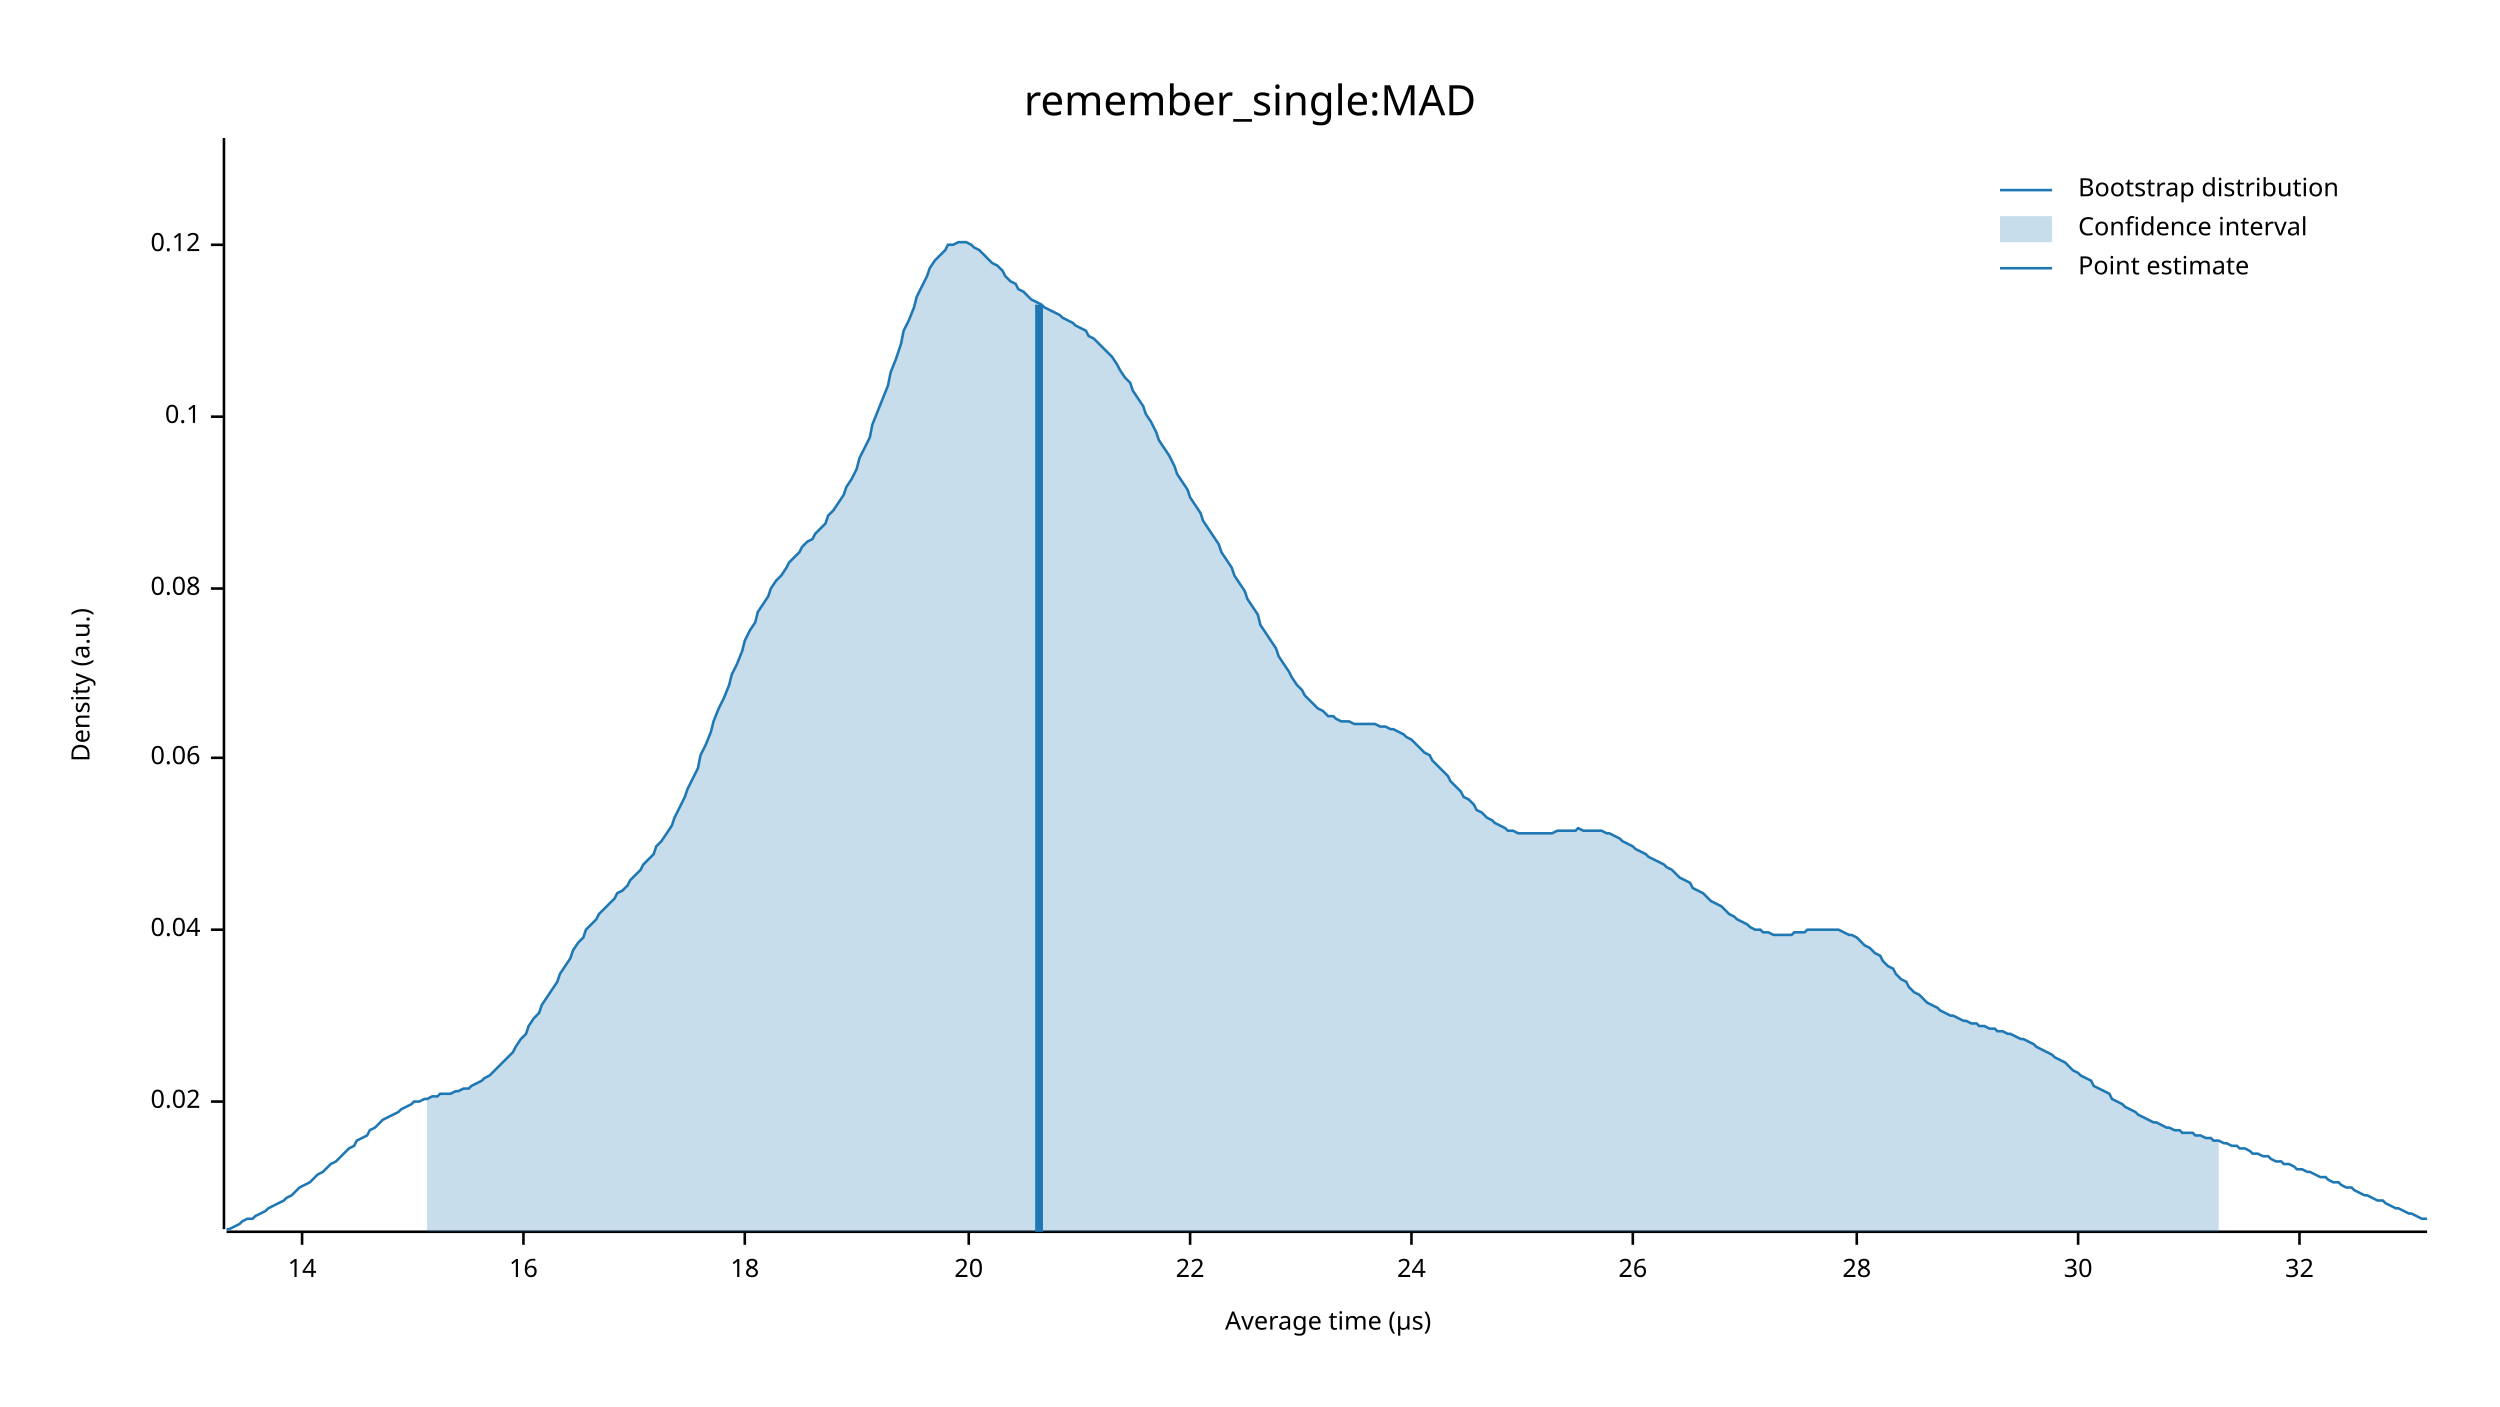
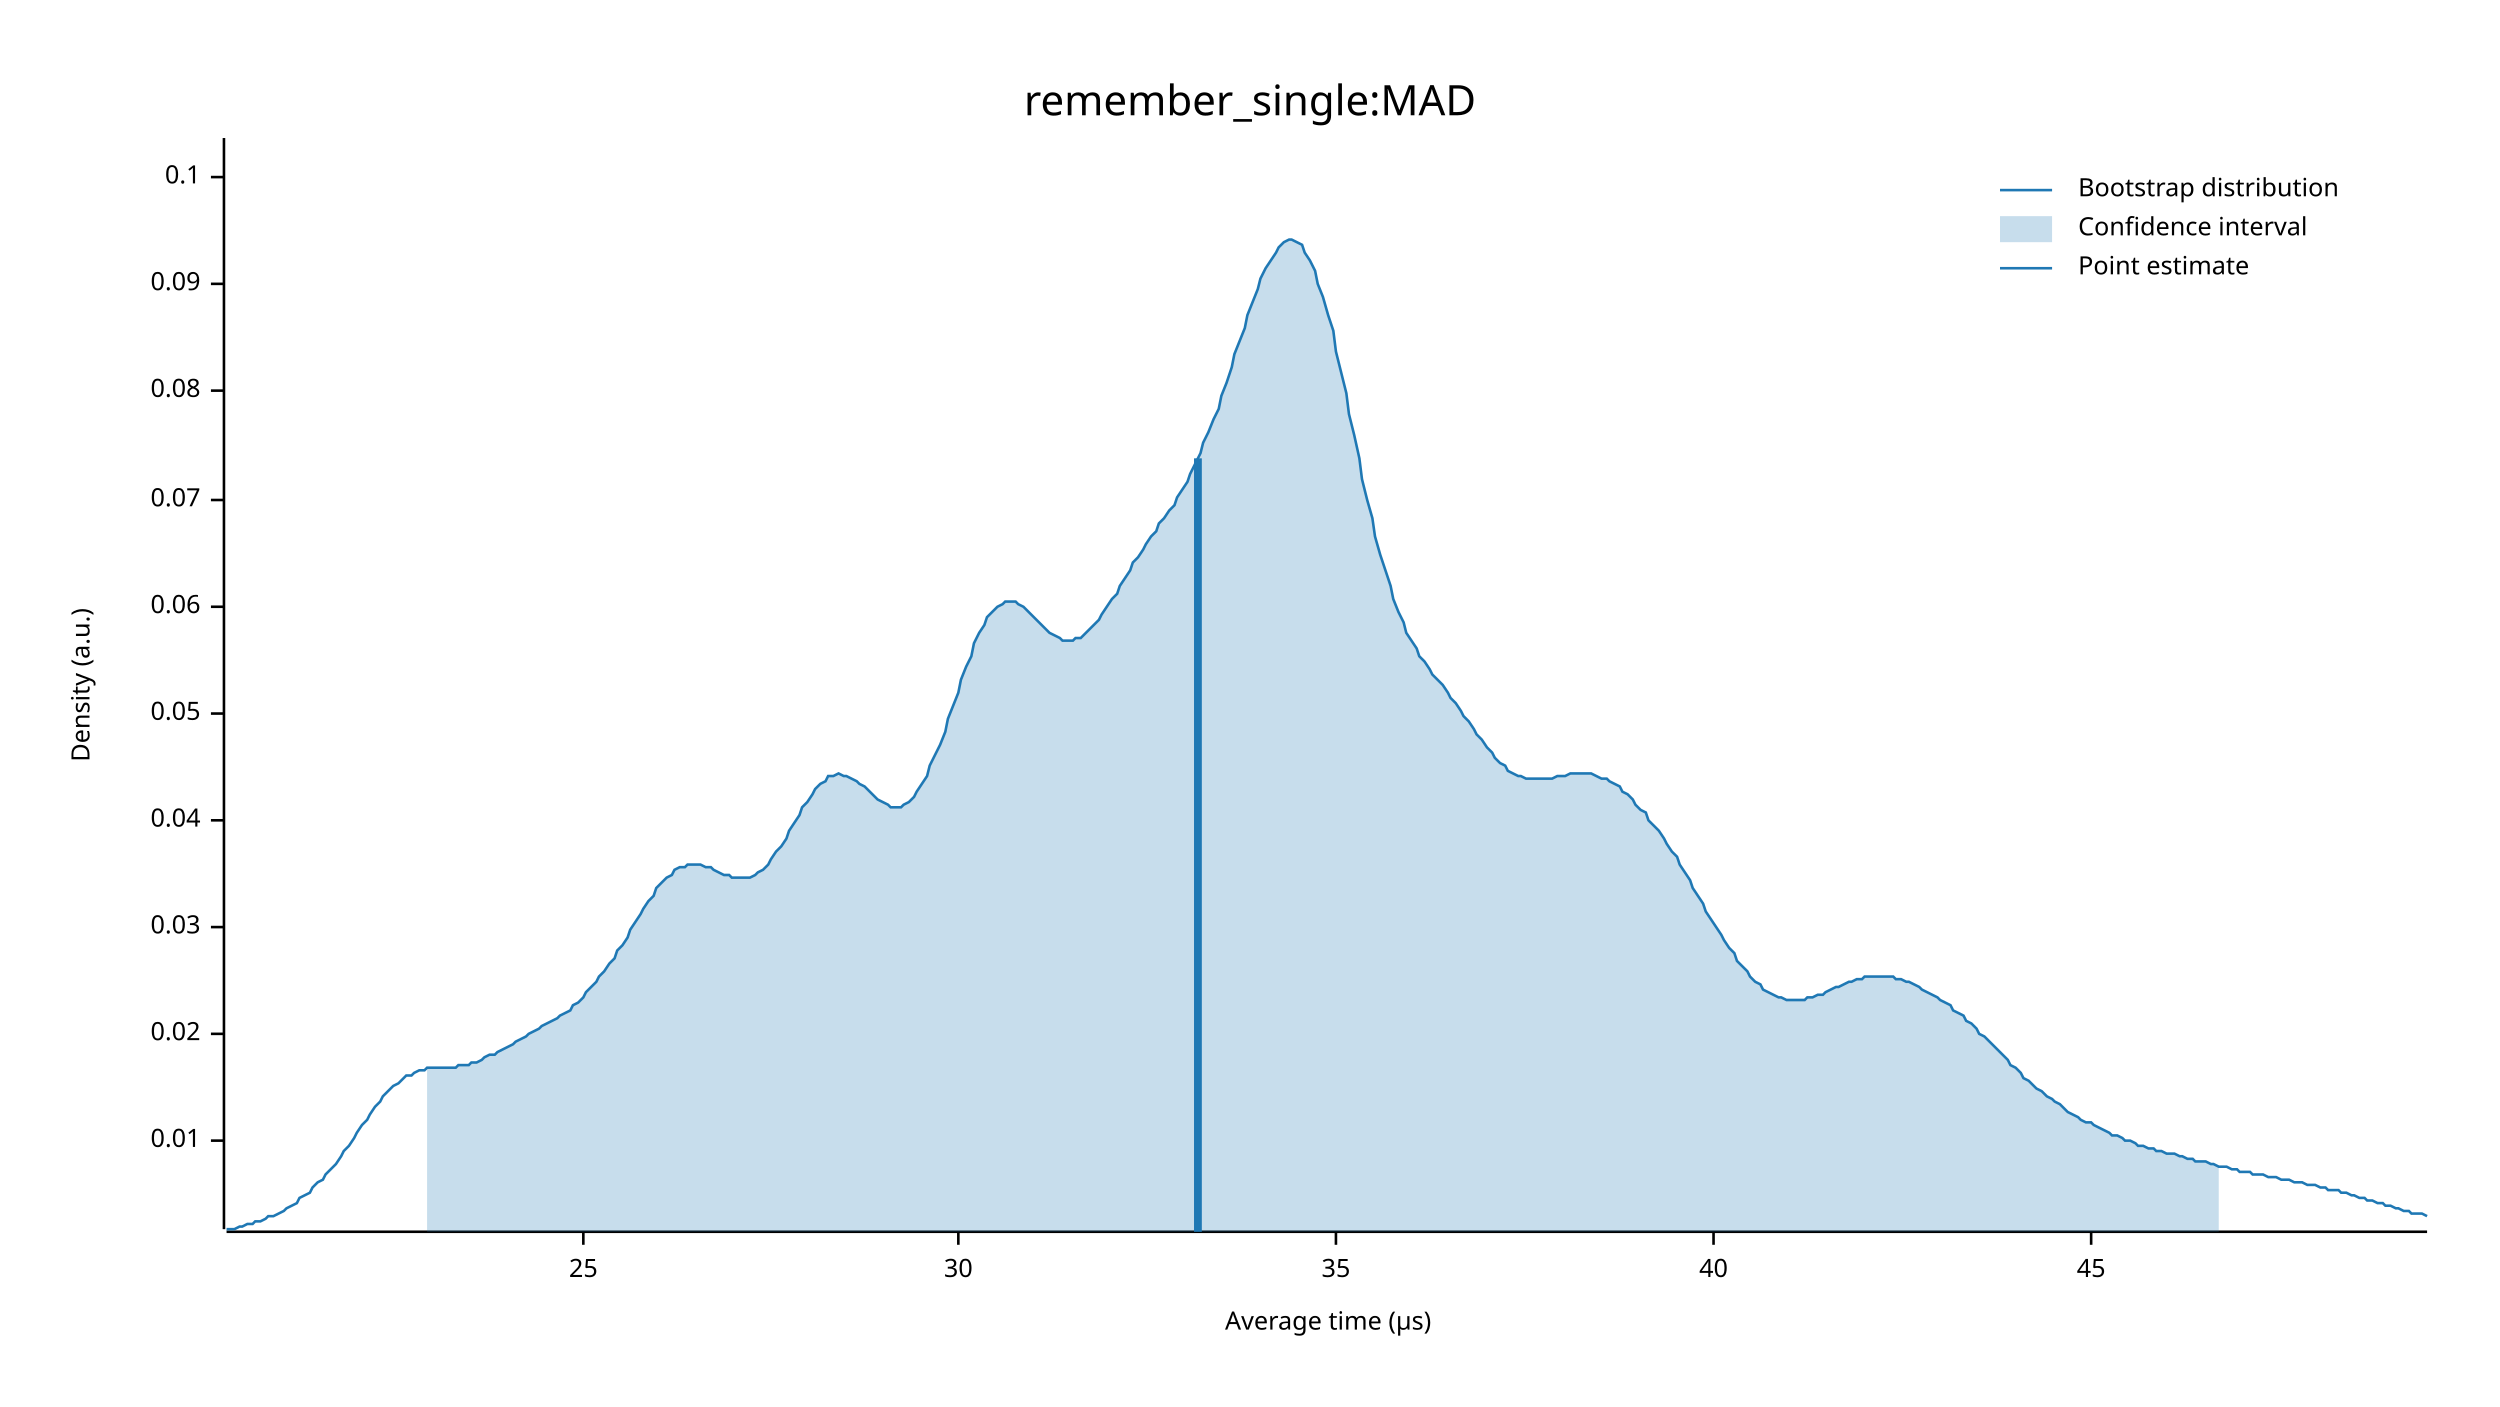
<svg xmlns="http://www.w3.org/2000/svg" width="960" height="540" viewBox="0 0 960 540">
  <text x="480" y="32" dy="0.76em" text-anchor="middle" font-family="sans-serif" font-size="16.129" opacity="1" fill="#000000">
remember_single:MAD
</text>
  <text x="27" y="263" dy="0.76em" text-anchor="middle" font-family="sans-serif" font-size="9.677" opacity="1" fill="#000000" transform="rotate(270, 27, 263)">
Density (a.u.)
</text>
  <text x="510" y="513" dy="-0.5ex" text-anchor="middle" font-family="sans-serif" font-size="9.677" opacity="1" fill="#000000">
Average time (µs)
</text>
  <polyline fill="none" opacity="1" stroke="#000000" stroke-width="1" points="86,53 86,472 " />
-   <text x="77" y="423" dy="0.5ex" text-anchor="end" font-family="sans-serif" font-size="9.677" opacity="1" fill="#000000">
+   <text x="77" y="438" dy="0.5ex" text-anchor="end" font-family="sans-serif" font-size="9.677" opacity="1" fill="#000000">
+ 0.01
+ </text>
+   <polyline fill="none" opacity="1" stroke="#000000" stroke-width="1" points="81,438 86,438 " />
+   <text x="77" y="397" dy="0.5ex" text-anchor="end" font-family="sans-serif" font-size="9.677" opacity="1" fill="#000000">
0.02
</text>
-   <polyline fill="none" opacity="1" stroke="#000000" stroke-width="1" points="81,423 86,423 " />
-   <text x="77" y="357" dy="0.5ex" text-anchor="end" font-family="sans-serif" font-size="9.677" opacity="1" fill="#000000">
+   <polyline fill="none" opacity="1" stroke="#000000" stroke-width="1" points="81,397 86,397 " />
+   <text x="77" y="356" dy="0.5ex" text-anchor="end" font-family="sans-serif" font-size="9.677" opacity="1" fill="#000000">
+ 0.03
+ </text>
+   <polyline fill="none" opacity="1" stroke="#000000" stroke-width="1" points="81,356 86,356 " />
+   <text x="77" y="315" dy="0.5ex" text-anchor="end" font-family="sans-serif" font-size="9.677" opacity="1" fill="#000000">
0.04
</text>
-   <polyline fill="none" opacity="1" stroke="#000000" stroke-width="1" points="81,357 86,357 " />
-   <text x="77" y="291" dy="0.5ex" text-anchor="end" font-family="sans-serif" font-size="9.677" opacity="1" fill="#000000">
+   <polyline fill="none" opacity="1" stroke="#000000" stroke-width="1" points="81,315 86,315 " />
+   <text x="77" y="274" dy="0.5ex" text-anchor="end" font-family="sans-serif" font-size="9.677" opacity="1" fill="#000000">
+ 0.05
+ </text>
+   <polyline fill="none" opacity="1" stroke="#000000" stroke-width="1" points="81,274 86,274 " />
+   <text x="77" y="233" dy="0.5ex" text-anchor="end" font-family="sans-serif" font-size="9.677" opacity="1" fill="#000000">
0.06
</text>
-   <polyline fill="none" opacity="1" stroke="#000000" stroke-width="1" points="81,291 86,291 " />
-   <text x="77" y="226" dy="0.5ex" text-anchor="end" font-family="sans-serif" font-size="9.677" opacity="1" fill="#000000">
+   <polyline fill="none" opacity="1" stroke="#000000" stroke-width="1" points="81,233 86,233 " />
+   <text x="77" y="192" dy="0.5ex" text-anchor="end" font-family="sans-serif" font-size="9.677" opacity="1" fill="#000000">
+ 0.07
+ </text>
+   <polyline fill="none" opacity="1" stroke="#000000" stroke-width="1" points="81,192 86,192 " />
+   <text x="77" y="150" dy="0.5ex" text-anchor="end" font-family="sans-serif" font-size="9.677" opacity="1" fill="#000000">
0.08
</text>
-   <polyline fill="none" opacity="1" stroke="#000000" stroke-width="1" points="81,226 86,226 " />
-   <text x="77" y="160" dy="0.5ex" text-anchor="end" font-family="sans-serif" font-size="9.677" opacity="1" fill="#000000">
+   <polyline fill="none" opacity="1" stroke="#000000" stroke-width="1" points="81,150 86,150 " />
+   <text x="77" y="109" dy="0.5ex" text-anchor="end" font-family="sans-serif" font-size="9.677" opacity="1" fill="#000000">
+ 0.09
+ </text>
+   <polyline fill="none" opacity="1" stroke="#000000" stroke-width="1" points="81,109 86,109 " />
+   <text x="77" y="68" dy="0.5ex" text-anchor="end" font-family="sans-serif" font-size="9.677" opacity="1" fill="#000000">
0.1
</text>
-   <polyline fill="none" opacity="1" stroke="#000000" stroke-width="1" points="81,160 86,160 " />
-   <text x="77" y="94" dy="0.5ex" text-anchor="end" font-family="sans-serif" font-size="9.677" opacity="1" fill="#000000">
- 0.12
+   <polyline fill="none" opacity="1" stroke="#000000" stroke-width="1" points="81,68 86,68 " />
+   <polyline fill="none" opacity="1" stroke="#000000" stroke-width="1" points="87,473 932,473 " />
+   <text x="224" y="483" dy="0.76em" text-anchor="middle" font-family="sans-serif" font-size="9.677" opacity="1" fill="#000000">
+ 25
</text>
-   <polyline fill="none" opacity="1" stroke="#000000" stroke-width="1" points="81,94 86,94 " />
-   <polyline fill="none" opacity="1" stroke="#000000" stroke-width="1" points="87,473 932,473 " />
-   <text x="116" y="483" dy="0.76em" text-anchor="middle" font-family="sans-serif" font-size="9.677" opacity="1" fill="#000000">
- 14
- </text>
-   <polyline fill="none" opacity="1" stroke="#000000" stroke-width="1" points="116,473 116,478 " />
-   <text x="201" y="483" dy="0.76em" text-anchor="middle" font-family="sans-serif" font-size="9.677" opacity="1" fill="#000000">
- 16
- </text>
-   <polyline fill="none" opacity="1" stroke="#000000" stroke-width="1" points="201,473 201,478 " />
-   <text x="286" y="483" dy="0.76em" text-anchor="middle" font-family="sans-serif" font-size="9.677" opacity="1" fill="#000000">
- 18
- </text>
-   <polyline fill="none" opacity="1" stroke="#000000" stroke-width="1" points="286,473 286,478 " />
-   <text x="372" y="483" dy="0.76em" text-anchor="middle" font-family="sans-serif" font-size="9.677" opacity="1" fill="#000000">
- 20
- </text>
-   <polyline fill="none" opacity="1" stroke="#000000" stroke-width="1" points="372,473 372,478 " />
-   <text x="457" y="483" dy="0.76em" text-anchor="middle" font-family="sans-serif" font-size="9.677" opacity="1" fill="#000000">
- 22
- </text>
-   <polyline fill="none" opacity="1" stroke="#000000" stroke-width="1" points="457,473 457,478 " />
-   <text x="542" y="483" dy="0.76em" text-anchor="middle" font-family="sans-serif" font-size="9.677" opacity="1" fill="#000000">
- 24
- </text>
-   <polyline fill="none" opacity="1" stroke="#000000" stroke-width="1" points="542,473 542,478 " />
-   <text x="627" y="483" dy="0.76em" text-anchor="middle" font-family="sans-serif" font-size="9.677" opacity="1" fill="#000000">
- 26
- </text>
-   <polyline fill="none" opacity="1" stroke="#000000" stroke-width="1" points="627,473 627,478 " />
-   <text x="713" y="483" dy="0.76em" text-anchor="middle" font-family="sans-serif" font-size="9.677" opacity="1" fill="#000000">
- 28
- </text>
-   <polyline fill="none" opacity="1" stroke="#000000" stroke-width="1" points="713,473 713,478 " />
-   <text x="798" y="483" dy="0.76em" text-anchor="middle" font-family="sans-serif" font-size="9.677" opacity="1" fill="#000000">
+   <polyline fill="none" opacity="1" stroke="#000000" stroke-width="1" points="224,473 224,478 " />
+   <text x="368" y="483" dy="0.76em" text-anchor="middle" font-family="sans-serif" font-size="9.677" opacity="1" fill="#000000">
30
</text>
-   <polyline fill="none" opacity="1" stroke="#000000" stroke-width="1" points="798,473 798,478 " />
-   <text x="883" y="483" dy="0.76em" text-anchor="middle" font-family="sans-serif" font-size="9.677" opacity="1" fill="#000000">
- 32
+   <polyline fill="none" opacity="1" stroke="#000000" stroke-width="1" points="368,473 368,478 " />
+   <text x="513" y="483" dy="0.76em" text-anchor="middle" font-family="sans-serif" font-size="9.677" opacity="1" fill="#000000">
+ 35
</text>
-   <polyline fill="none" opacity="1" stroke="#000000" stroke-width="1" points="883,473 883,478 " />
-   <polyline fill="none" opacity="1" stroke="#1F78B4" stroke-width="1" points="87,472 88,472 90,471 92,470 93,469 95,468 97,468 98,467 100,466 102,465 103,464 105,463 107,462 109,461 110,460 112,459 114,457 115,456 117,455 119,454 120,453 122,451 124,450 125,449 127,447 129,446 131,444 132,443 134,441 136,440 137,438 139,437 141,436 142,434 144,433 146,431 147,430 149,429 151,428 153,427 154,426 156,425 158,424 159,423 161,423 163,422 164,422 166,421 168,421 169,420 171,420 173,420 175,419 176,419 178,418 180,418 181,417 183,416 185,415 186,414 188,413 190,411 191,410 193,408 195,406 197,404 198,402 200,399 202,397 203,394 205,391 207,389 208,386 210,383 212,380 214,377 215,374 217,371 219,368 220,365 222,362 224,360 225,357 227,355 229,353 230,351 232,349 234,347 236,345 237,343 239,342 241,340 242,338 244,336 246,334 247,332 249,330 251,328 252,325 254,323 256,320 258,317 259,314 261,310 263,306 264,303 266,299 268,295 269,290 271,286 273,281 274,277 276,272 278,268 280,263 281,259 283,255 285,250 286,246 288,242 290,239 291,235 293,232 295,229 296,226 298,223 300,221 302,218 303,216 305,214 307,212 308,210 310,208 312,207 313,205 315,203 317,201 318,198 320,196 322,193 324,190 325,187 327,184 329,180 330,176 332,172 334,168 335,163 337,158 339,153 341,148 342,143 344,138 346,132 347,127 349,123 351,118 352,114 354,110 356,106 357,103 359,100 361,98 363,96 364,94 366,94 368,93 369,93 371,93 373,94 374,95 376,96 378,98 379,99 381,101 383,102 385,104 386,106 388,108 390,109 391,111 393,112 395,114 396,115 398,116 400,117 401,118 403,119 405,120 407,121 408,122 410,123 412,124 413,125 415,126 417,127 418,129 420,130 422,132 423,133 425,135 427,137 429,140 430,142 432,145 434,147 435,150 437,153 439,156 440,159 442,162 444,166 445,169 447,172 449,175 451,179 452,182 454,185 456,188 457,191 459,194 461,197 462,200 464,203 466,206 468,209 469,212 471,215 473,218 474,221 476,224 478,227 479,230 481,233 483,236 484,240 486,243 488,246 490,249 491,252 493,255 495,258 496,260 498,263 500,265 501,267 503,269 505,271 506,272 508,273 510,275 512,275 513,276 515,277 517,277 518,277 520,278 522,278 523,278 525,278 527,278 528,278 530,279 532,279 534,280 535,280 537,281 539,282 540,283 542,284 544,286 545,287 547,289 549,290 550,292 552,294 554,296 556,298 557,300 559,302 561,304 562,306 564,307 566,309 567,311 569,312 571,314 573,315 574,316 576,317 578,318 579,319 581,319 583,320 584,320 586,320 588,320 589,320 591,320 593,320 595,320 596,320 598,319 600,319 601,319 603,319 605,319 606,318 608,319 610,319 611,319 613,319 615,319 617,320 618,320 620,321 622,322 623,323 625,324 627,325 628,326 630,327 632,328 633,329 635,330 637,331 639,332 640,333 642,334 644,336 645,337 647,338 649,339 650,341 652,342 654,343 655,344 657,346 659,347 661,348 662,349 664,351 666,352 667,353 669,354 671,355 672,356 674,357 676,357 677,358 679,358 681,359 683,359 684,359 686,359 688,359 689,358 691,358 693,358 694,357 696,357 698,357 700,357 701,357 703,357 705,357 706,357 708,358 710,359 711,359 713,360 715,362 716,363 718,364 720,366 722,367 723,369 725,371 727,372 728,374 730,376 732,377 733,379 735,381 737,382 738,383 740,385 742,386 744,387 745,388 747,389 749,390 750,390 752,391 754,392 755,392 757,393 759,393 760,394 762,394 764,395 766,395 767,396 769,396 771,397 772,397 774,398 776,399 777,399 779,400 781,401 782,402 784,403 786,404 788,405 789,406 791,407 793,408 794,409 796,411 798,412 799,413 801,414 803,415 804,417 806,418 808,419 810,420 811,422 813,423 815,424 816,425 818,426 820,427 821,428 823,429 825,430 827,431 828,431 830,432 832,433 833,433 835,434 837,434 838,435 840,435 842,435 843,436 845,436 847,437 849,437 850,438 852,438 854,439 855,439 857,440 859,440 860,441 862,441 864,442 865,443 867,443 869,444 871,444 872,445 874,446 876,446 877,447 879,447 881,448 882,449 884,449 886,450 887,450 889,451 891,452 893,452 894,453 896,454 898,454 899,455 901,456 903,456 904,457 906,458 908,459 909,459 911,460 913,461 915,461 916,462 918,463 920,464 921,464 923,465 925,466 926,466 928,467 930,468 932,468 " />
-   <polygon opacity="0.25" fill="#1F78B4" points="164,422 166,421 168,421 169,420 171,420 173,420 175,419 176,419 178,418 180,418 181,417 183,416 185,415 186,414 188,413 190,411 191,410 193,408 195,406 197,404 198,402 200,399 202,397 203,394 205,391 207,389 208,386 210,383 212,380 214,377 215,374 217,371 219,368 220,365 222,362 224,360 225,357 227,355 229,353 230,351 232,349 234,347 236,345 237,343 239,342 241,340 242,338 244,336 246,334 247,332 249,330 251,328 252,325 254,323 256,320 258,317 259,314 261,310 263,306 264,303 266,299 268,295 269,290 271,286 273,281 274,277 276,272 278,268 280,263 281,259 283,255 285,250 286,246 288,242 290,239 291,235 293,232 295,229 296,226 298,223 300,221 302,218 303,216 305,214 307,212 308,210 310,208 312,207 313,205 315,203 317,201 318,198 320,196 322,193 324,190 325,187 327,184 329,180 330,176 332,172 334,168 335,163 337,158 339,153 341,148 342,143 344,138 346,132 347,127 349,123 351,118 352,114 354,110 356,106 357,103 359,100 361,98 363,96 364,94 366,94 368,93 369,93 371,93 373,94 374,95 376,96 378,98 379,99 381,101 383,102 385,104 386,106 388,108 390,109 391,111 393,112 395,114 396,115 398,116 400,117 401,118 403,119 405,120 407,121 408,122 410,123 412,124 413,125 415,126 417,127 418,129 420,130 422,132 423,133 425,135 427,137 429,140 430,142 432,145 434,147 435,150 437,153 439,156 440,159 442,162 444,166 445,169 447,172 449,175 451,179 452,182 454,185 456,188 457,191 459,194 461,197 462,200 464,203 466,206 468,209 469,212 471,215 473,218 474,221 476,224 478,227 479,230 481,233 483,236 484,240 486,243 488,246 490,249 491,252 493,255 495,258 496,260 498,263 500,265 501,267 503,269 505,271 506,272 508,273 510,275 512,275 513,276 515,277 517,277 518,277 520,278 522,278 523,278 525,278 527,278 528,278 530,279 532,279 534,280 535,280 537,281 539,282 540,283 542,284 544,286 545,287 547,289 549,290 550,292 552,294 554,296 556,298 557,300 559,302 561,304 562,306 564,307 566,309 567,311 569,312 571,314 573,315 574,316 576,317 578,318 579,319 581,319 583,320 584,320 586,320 588,320 589,320 591,320 593,320 595,320 596,320 598,319 600,319 601,319 603,319 605,319 606,318 608,319 610,319 611,319 613,319 615,319 617,320 618,320 620,321 622,322 623,323 625,324 627,325 628,326 630,327 632,328 633,329 635,330 637,331 639,332 640,333 642,334 644,336 645,337 647,338 649,339 650,341 652,342 654,343 655,344 657,346 659,347 661,348 662,349 664,351 666,352 667,353 669,354 671,355 672,356 674,357 676,357 677,358 679,358 681,359 683,359 684,359 686,359 688,359 689,358 691,358 693,358 694,357 696,357 698,357 700,357 701,357 703,357 705,357 706,357 708,358 710,359 711,359 713,360 715,362 716,363 718,364 720,366 722,367 723,369 725,371 727,372 728,374 730,376 732,377 733,379 735,381 737,382 738,383 740,385 742,386 744,387 745,388 747,389 749,390 750,390 752,391 754,392 755,392 757,393 759,393 760,394 762,394 764,395 766,395 767,396 769,396 771,397 772,397 774,398 776,399 777,399 779,400 781,401 782,402 784,403 786,404 788,405 789,406 791,407 793,408 794,409 796,411 798,412 799,413 801,414 803,415 804,417 806,418 808,419 810,420 811,422 813,423 815,424 816,425 818,426 820,427 821,428 823,429 825,430 827,431 828,431 830,432 832,433 833,433 835,434 837,434 838,435 840,435 842,435 843,436 845,436 847,437 849,437 850,438 852,438 852,473 164,473 " />
-   <polyline fill="none" opacity="1" stroke="#1F78B4" stroke-width="3" points="399,473 399,117 " />
+   <polyline fill="none" opacity="1" stroke="#000000" stroke-width="1" points="513,473 513,478 " />
+   <text x="658" y="483" dy="0.76em" text-anchor="middle" font-family="sans-serif" font-size="9.677" opacity="1" fill="#000000">
+ 40
+ </text>
+   <polyline fill="none" opacity="1" stroke="#000000" stroke-width="1" points="658,473 658,478 " />
+   <text x="803" y="483" dy="0.76em" text-anchor="middle" font-family="sans-serif" font-size="9.677" opacity="1" fill="#000000">
+ 45
+ </text>
+   <polyline fill="none" opacity="1" stroke="#000000" stroke-width="1" points="803,473 803,478 " />
+   <polyline fill="none" opacity="1" stroke="#1F78B4" stroke-width="1" points="87,472 88,472 90,472 92,471 93,471 95,470 97,470 98,469 100,469 102,468 103,467 105,467 107,466 109,465 110,464 112,463 114,462 115,460 117,459 119,458 120,456 122,454 124,453 125,451 127,449 129,447 131,444 132,442 134,440 136,437 137,435 139,432 141,430 142,428 144,425 146,423 147,421 149,419 151,417 153,416 154,415 156,413 158,413 159,412 161,411 163,411 164,410 166,410 168,410 169,410 171,410 173,410 175,410 176,409 178,409 180,409 181,408 183,408 185,407 186,406 188,405 190,405 191,404 193,403 195,402 197,401 198,400 200,399 202,398 203,397 205,396 207,395 208,394 210,393 212,392 214,391 215,390 217,389 219,388 220,386 222,385 224,383 225,381 227,379 229,377 230,375 232,373 234,370 236,368 237,365 239,363 241,360 242,357 244,354 246,351 247,349 249,346 251,344 252,341 254,339 256,337 258,336 259,334 261,333 263,333 264,332 266,332 268,332 269,332 271,333 273,333 274,334 276,335 278,336 280,336 281,337 283,337 285,337 286,337 288,337 290,336 291,335 293,334 295,332 296,330 298,327 300,325 302,322 303,319 305,316 307,313 308,310 310,308 312,305 313,303 315,301 317,300 318,298 320,298 322,297 324,298 325,298 327,299 329,300 330,301 332,302 334,304 335,305 337,307 339,308 341,309 342,310 344,310 346,310 347,309 349,308 351,306 352,304 354,301 356,298 357,294 359,290 361,286 363,281 364,276 366,271 368,266 369,261 371,256 373,252 374,247 376,243 378,240 379,237 381,235 383,233 385,232 386,231 388,231 390,231 391,232 393,233 395,235 396,236 398,238 400,240 401,241 403,243 405,244 407,245 408,246 410,246 412,246 413,245 415,245 417,243 418,242 420,240 422,238 423,236 425,233 427,230 429,228 430,225 432,222 434,219 435,216 437,214 439,211 440,209 442,206 444,204 445,201 447,199 449,196 451,194 452,191 454,188 456,185 457,182 459,178 461,174 462,170 464,166 466,161 468,157 469,152 471,147 473,141 474,136 476,131 478,126 479,121 481,116 483,111 484,107 486,103 488,100 490,97 491,95 493,93 495,92 496,92 498,93 500,94 501,97 503,100 505,104 506,109 508,114 510,121 512,127 513,135 515,143 517,151 518,159 520,167 522,176 523,184 525,192 527,199 528,206 530,213 532,219 534,225 535,230 537,235 539,239 540,243 542,246 544,249 545,252 547,254 549,257 550,259 552,261 554,263 556,266 557,268 559,270 561,273 562,275 564,277 566,280 567,282 569,284 571,287 573,289 574,291 576,293 578,294 579,296 581,297 583,298 584,298 586,299 588,299 589,299 591,299 593,299 595,299 596,299 598,298 600,298 601,298 603,297 605,297 606,297 608,297 610,297 611,297 613,298 615,299 617,299 618,300 620,301 622,302 623,304 625,305 627,307 628,309 630,311 632,312 633,315 635,317 637,319 639,322 640,324 642,327 644,329 645,332 647,335 649,338 650,341 652,344 654,347 655,350 657,353 659,356 661,359 662,361 664,364 666,366 667,369 669,371 671,373 672,375 674,377 676,378 677,380 679,381 681,382 683,383 684,383 686,384 688,384 689,384 691,384 693,384 694,383 696,383 698,382 700,382 701,381 703,380 705,379 706,379 708,378 710,377 711,377 713,376 715,376 716,375 718,375 720,375 722,375 723,375 725,375 727,375 728,376 730,376 732,377 733,377 735,378 737,379 738,380 740,381 742,382 744,383 745,384 747,385 749,386 750,388 752,389 754,390 755,392 757,393 759,395 760,397 762,398 764,400 766,402 767,403 769,405 771,407 772,409 774,410 776,412 777,414 779,415 781,417 782,418 784,419 786,421 788,422 789,423 791,424 793,426 794,427 796,428 798,429 799,430 801,431 803,431 804,432 806,433 808,434 810,435 811,436 813,436 815,437 816,438 818,438 820,439 821,440 823,440 825,441 827,441 828,442 830,442 832,443 833,443 835,443 837,444 838,444 840,445 842,445 843,446 845,446 847,446 849,447 850,447 852,448 854,448 855,448 857,449 859,449 860,450 862,450 864,450 865,451 867,451 869,451 871,452 872,452 874,452 876,453 877,453 879,453 881,454 882,454 884,454 886,455 887,455 889,455 891,456 893,456 894,457 896,457 898,457 899,458 901,458 903,459 904,459 906,460 908,460 909,461 911,461 913,462 915,462 916,463 918,463 920,464 921,464 923,465 925,465 926,466 928,466 930,466 932,467 " />
+   <polygon opacity="0.25" fill="#1F78B4" points="164,410 166,410 168,410 169,410 171,410 173,410 175,410 176,409 178,409 180,409 181,408 183,408 185,407 186,406 188,405 190,405 191,404 193,403 195,402 197,401 198,400 200,399 202,398 203,397 205,396 207,395 208,394 210,393 212,392 214,391 215,390 217,389 219,388 220,386 222,385 224,383 225,381 227,379 229,377 230,375 232,373 234,370 236,368 237,365 239,363 241,360 242,357 244,354 246,351 247,349 249,346 251,344 252,341 254,339 256,337 258,336 259,334 261,333 263,333 264,332 266,332 268,332 269,332 271,333 273,333 274,334 276,335 278,336 280,336 281,337 283,337 285,337 286,337 288,337 290,336 291,335 293,334 295,332 296,330 298,327 300,325 302,322 303,319 305,316 307,313 308,310 310,308 312,305 313,303 315,301 317,300 318,298 320,298 322,297 324,298 325,298 327,299 329,300 330,301 332,302 334,304 335,305 337,307 339,308 341,309 342,310 344,310 346,310 347,309 349,308 351,306 352,304 354,301 356,298 357,294 359,290 361,286 363,281 364,276 366,271 368,266 369,261 371,256 373,252 374,247 376,243 378,240 379,237 381,235 383,233 385,232 386,231 388,231 390,231 391,232 393,233 395,235 396,236 398,238 400,240 401,241 403,243 405,244 407,245 408,246 410,246 412,246 413,245 415,245 417,243 418,242 420,240 422,238 423,236 425,233 427,230 429,228 430,225 432,222 434,219 435,216 437,214 439,211 440,209 442,206 444,204 445,201 447,199 449,196 451,194 452,191 454,188 456,185 457,182 459,178 461,174 462,170 464,166 466,161 468,157 469,152 471,147 473,141 474,136 476,131 478,126 479,121 481,116 483,111 484,107 486,103 488,100 490,97 491,95 493,93 495,92 496,92 498,93 500,94 501,97 503,100 505,104 506,109 508,114 510,121 512,127 513,135 515,143 517,151 518,159 520,167 522,176 523,184 525,192 527,199 528,206 530,213 532,219 534,225 535,230 537,235 539,239 540,243 542,246 544,249 545,252 547,254 549,257 550,259 552,261 554,263 556,266 557,268 559,270 561,273 562,275 564,277 566,280 567,282 569,284 571,287 573,289 574,291 576,293 578,294 579,296 581,297 583,298 584,298 586,299 588,299 589,299 591,299 593,299 595,299 596,299 598,298 600,298 601,298 603,297 605,297 606,297 608,297 610,297 611,297 613,298 615,299 617,299 618,300 620,301 622,302 623,304 625,305 627,307 628,309 630,311 632,312 633,315 635,317 637,319 639,322 640,324 642,327 644,329 645,332 647,335 649,338 650,341 652,344 654,347 655,350 657,353 659,356 661,359 662,361 664,364 666,366 667,369 669,371 671,373 672,375 674,377 676,378 677,380 679,381 681,382 683,383 684,383 686,384 688,384 689,384 691,384 693,384 694,383 696,383 698,382 700,382 701,381 703,380 705,379 706,379 708,378 710,377 711,377 713,376 715,376 716,375 718,375 720,375 722,375 723,375 725,375 727,375 728,376 730,376 732,377 733,377 735,378 737,379 738,380 740,381 742,382 744,383 745,384 747,385 749,386 750,388 752,389 754,390 755,392 757,393 759,395 760,397 762,398 764,400 766,402 767,403 769,405 771,407 772,409 774,410 776,412 777,414 779,415 781,417 782,418 784,419 786,421 788,422 789,423 791,424 793,426 794,427 796,428 798,429 799,430 801,431 803,431 804,432 806,433 808,434 810,435 811,436 813,436 815,437 816,438 818,438 820,439 821,440 823,440 825,441 827,441 828,442 830,442 832,443 833,443 835,443 837,444 838,444 840,445 842,445 843,446 845,446 847,446 849,447 850,447 852,448 852,473 164,473 " />
+   <polyline fill="none" opacity="1" stroke="#1F78B4" stroke-width="3" points="460,473 460,176 " />
  <text x="798" y="68" dy="0.76em" text-anchor="start" font-family="sans-serif" font-size="9.677" opacity="1" fill="#000000">
Bootstrap distribution
</text>
  <text x="798" y="83" dy="0.76em" text-anchor="start" font-family="sans-serif" font-size="9.677" opacity="1" fill="#000000">
Confidence interval
</text>
  <text x="798" y="98" dy="0.76em" text-anchor="start" font-family="sans-serif" font-size="9.677" opacity="1" fill="#000000">
Point estimate
</text>
  <polyline fill="none" opacity="1" stroke="#1F78B4" stroke-width="1" points="768,73 788,73 " />
  <rect x="768" y="83" width="20" height="10" opacity="0.25" fill="#1F78B4" stroke="none" />
  <polyline fill="none" opacity="1" stroke="#1F78B4" stroke-width="1" points="768,103 788,103 " />
</svg>
